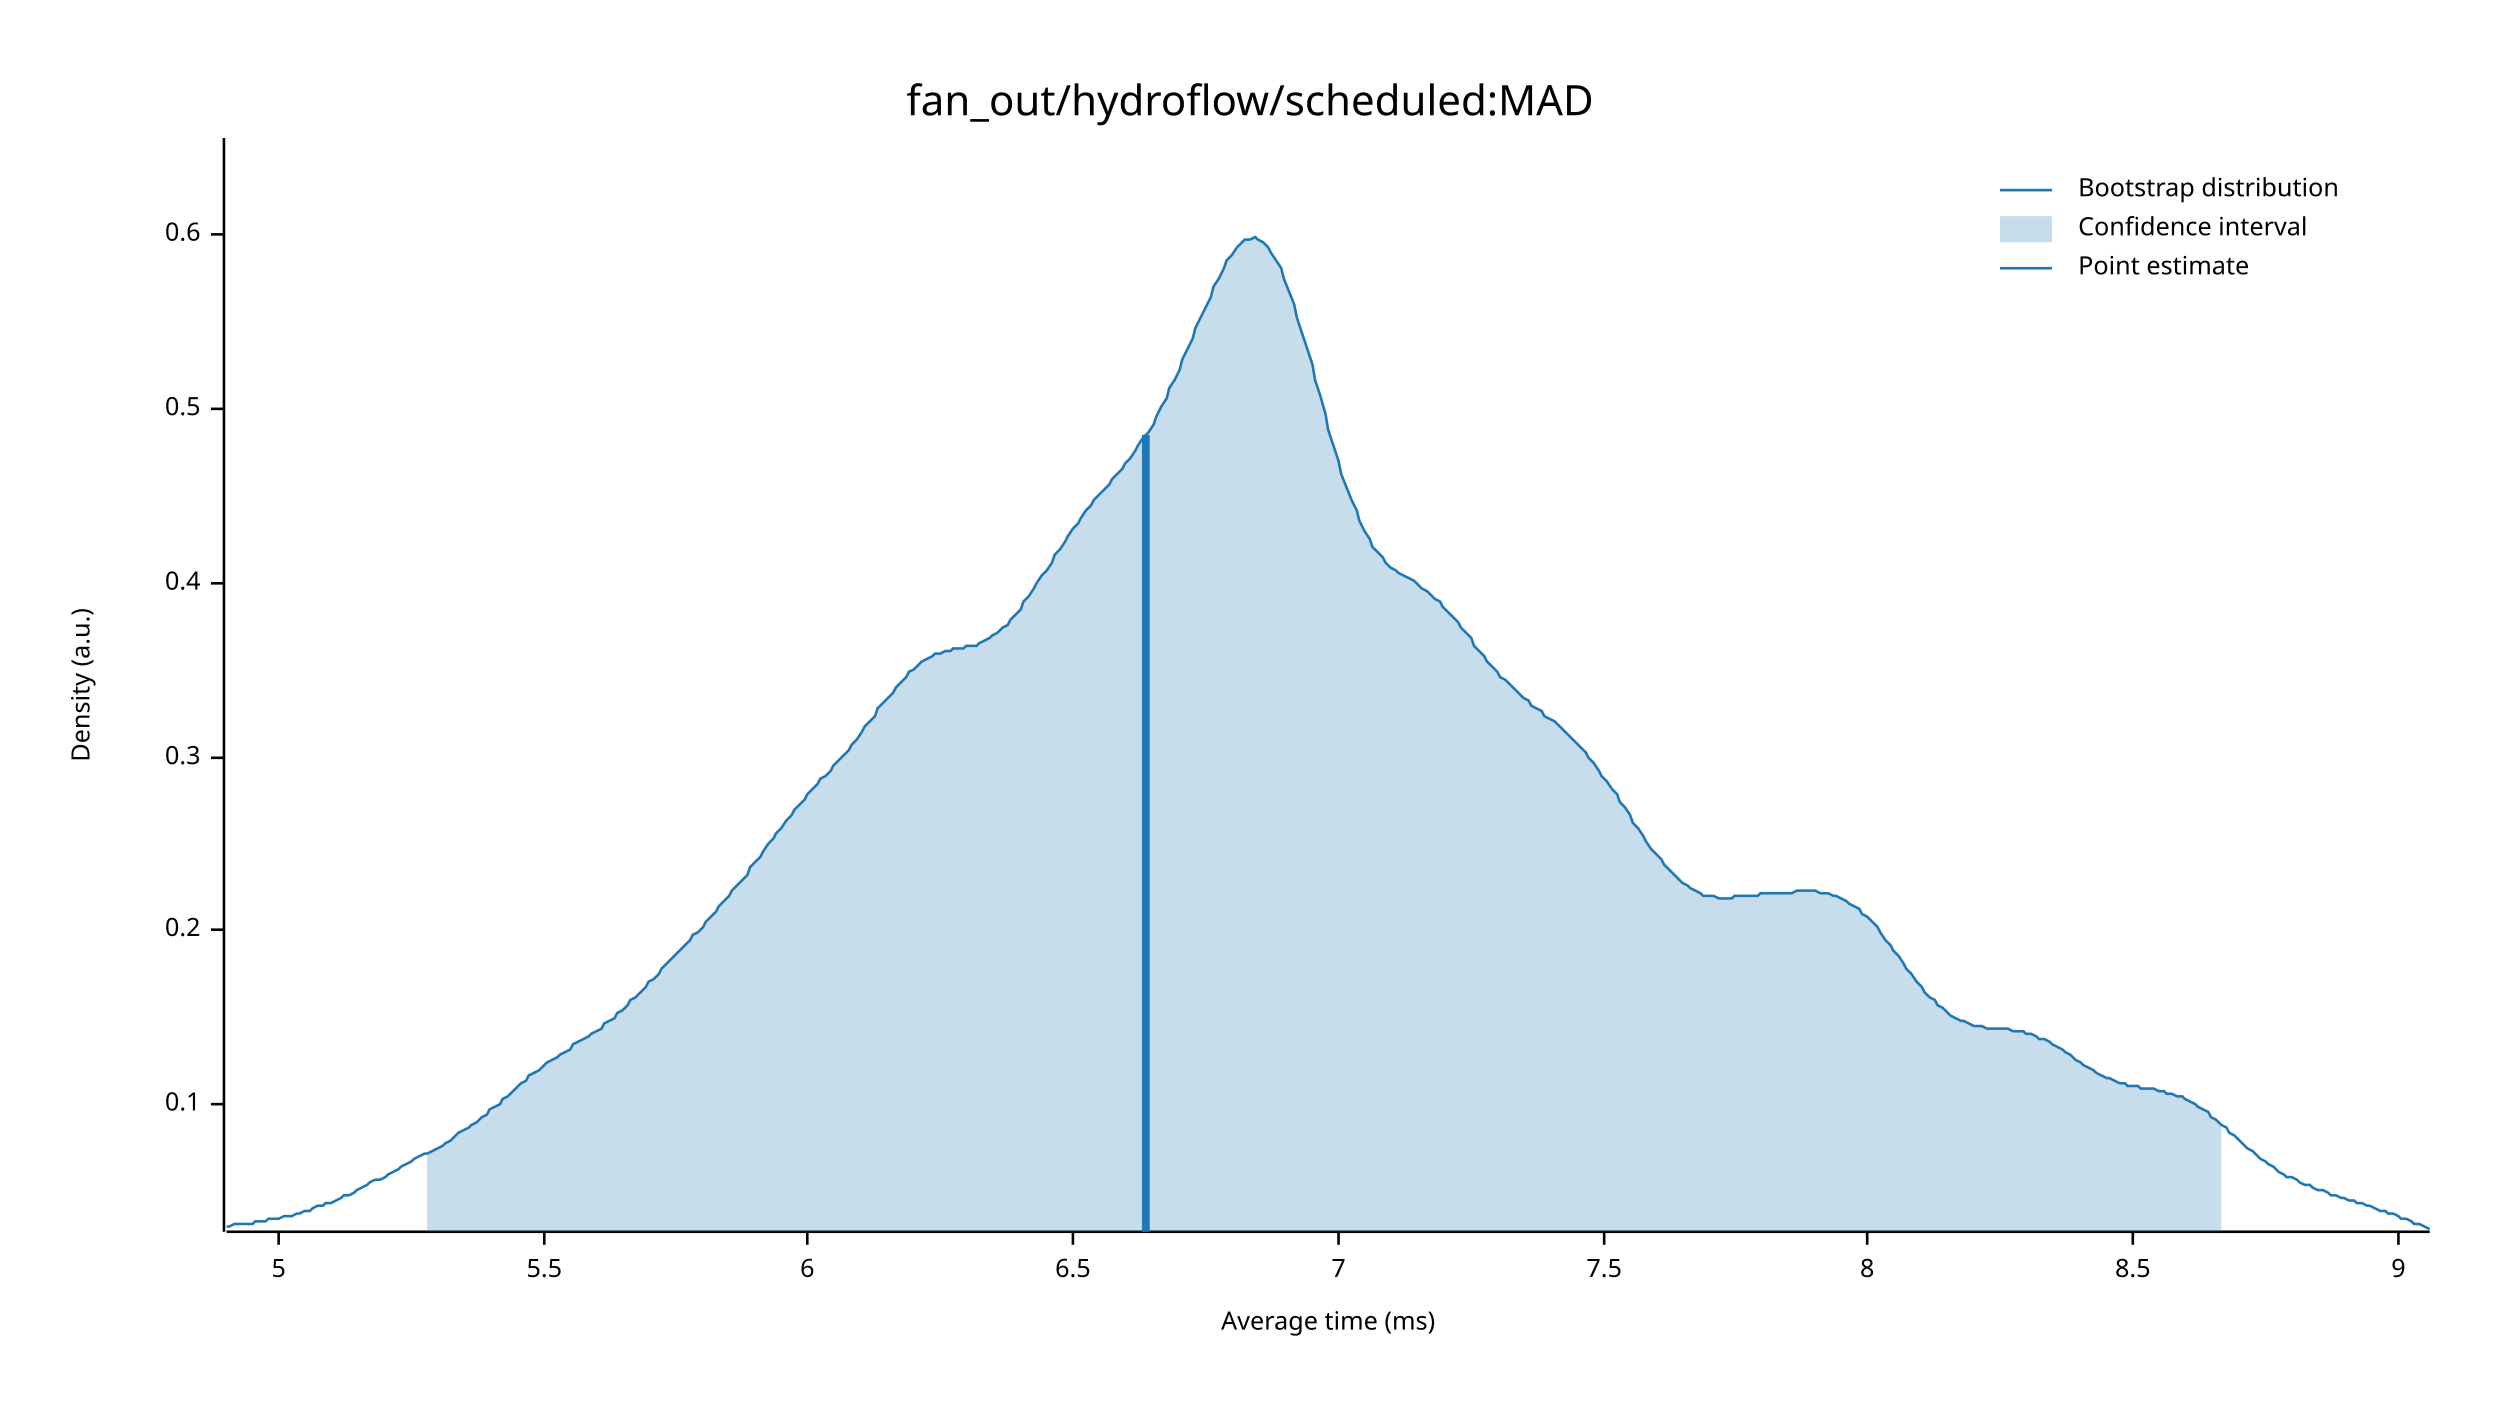
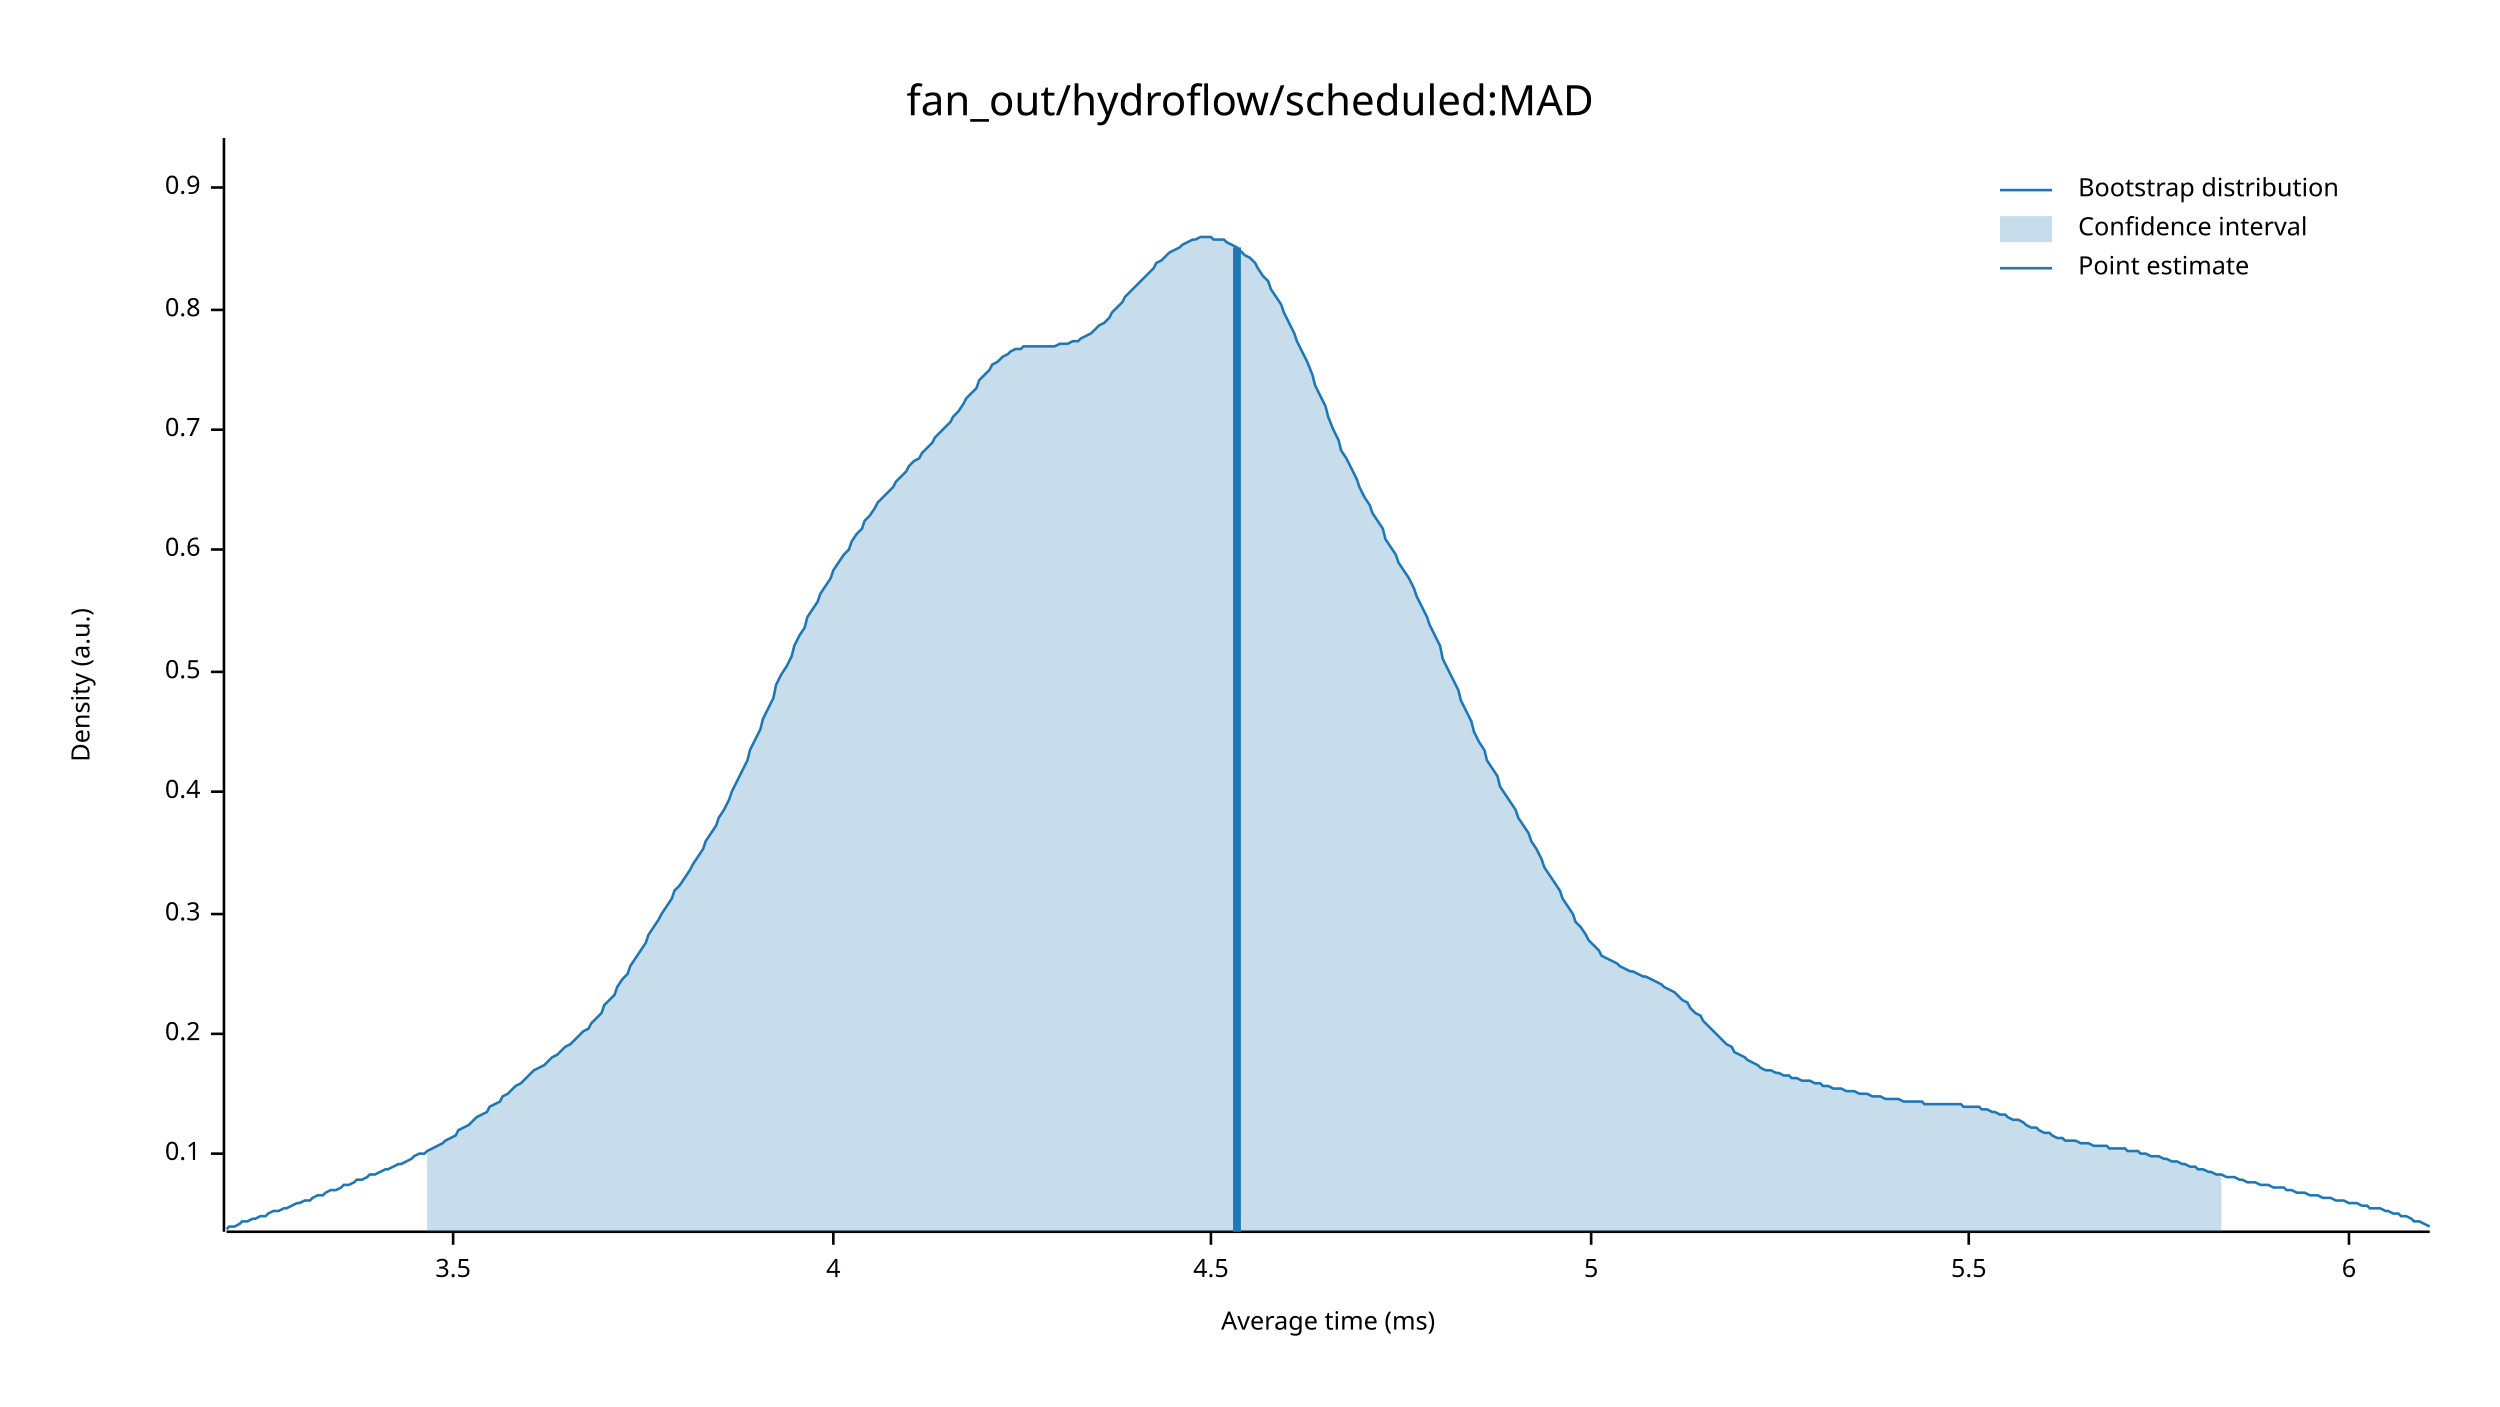
<svg xmlns="http://www.w3.org/2000/svg" width="960" height="540" viewBox="0 0 960 540">
  <text x="480" y="32" dy="0.76em" text-anchor="middle" font-family="sans-serif" font-size="16.129" opacity="1" fill="#000000">
fan_out/hydroflow/scheduled:MAD
</text>
  <text x="27" y="263" dy="0.76em" text-anchor="middle" font-family="sans-serif" font-size="9.677" opacity="1" fill="#000000" transform="rotate(270, 27, 263)">
Density (a.u.)
</text>
  <text x="510" y="513" dy="-0.5ex" text-anchor="middle" font-family="sans-serif" font-size="9.677" opacity="1" fill="#000000">
Average time (ms)
</text>
  <polyline fill="none" opacity="1" stroke="#000000" stroke-width="1" points="86,53 86,473 " />
-   <text x="77" y="424" dy="0.5ex" text-anchor="end" font-family="sans-serif" font-size="9.677" opacity="1" fill="#000000">
+   <text x="77" y="443" dy="0.5ex" text-anchor="end" font-family="sans-serif" font-size="9.677" opacity="1" fill="#000000">
0.1
</text>
-   <polyline fill="none" opacity="1" stroke="#000000" stroke-width="1" points="81,424 86,424 " />
-   <text x="77" y="357" dy="0.5ex" text-anchor="end" font-family="sans-serif" font-size="9.677" opacity="1" fill="#000000">
+   <polyline fill="none" opacity="1" stroke="#000000" stroke-width="1" points="81,443 86,443 " />
+   <text x="77" y="397" dy="0.5ex" text-anchor="end" font-family="sans-serif" font-size="9.677" opacity="1" fill="#000000">
0.2
</text>
-   <polyline fill="none" opacity="1" stroke="#000000" stroke-width="1" points="81,357 86,357 " />
-   <text x="77" y="291" dy="0.5ex" text-anchor="end" font-family="sans-serif" font-size="9.677" opacity="1" fill="#000000">
+   <polyline fill="none" opacity="1" stroke="#000000" stroke-width="1" points="81,397 86,397 " />
+   <text x="77" y="351" dy="0.5ex" text-anchor="end" font-family="sans-serif" font-size="9.677" opacity="1" fill="#000000">
0.3
</text>
-   <polyline fill="none" opacity="1" stroke="#000000" stroke-width="1" points="81,291 86,291 " />
-   <text x="77" y="224" dy="0.5ex" text-anchor="end" font-family="sans-serif" font-size="9.677" opacity="1" fill="#000000">
+   <polyline fill="none" opacity="1" stroke="#000000" stroke-width="1" points="81,351 86,351 " />
+   <text x="77" y="304" dy="0.5ex" text-anchor="end" font-family="sans-serif" font-size="9.677" opacity="1" fill="#000000">
0.4
</text>
-   <polyline fill="none" opacity="1" stroke="#000000" stroke-width="1" points="81,224 86,224 " />
-   <text x="77" y="157" dy="0.5ex" text-anchor="end" font-family="sans-serif" font-size="9.677" opacity="1" fill="#000000">
+   <polyline fill="none" opacity="1" stroke="#000000" stroke-width="1" points="81,304 86,304 " />
+   <text x="77" y="258" dy="0.5ex" text-anchor="end" font-family="sans-serif" font-size="9.677" opacity="1" fill="#000000">
0.5
</text>
-   <polyline fill="none" opacity="1" stroke="#000000" stroke-width="1" points="81,157 86,157 " />
-   <text x="77" y="90" dy="0.5ex" text-anchor="end" font-family="sans-serif" font-size="9.677" opacity="1" fill="#000000">
+   <polyline fill="none" opacity="1" stroke="#000000" stroke-width="1" points="81,258 86,258 " />
+   <text x="77" y="211" dy="0.5ex" text-anchor="end" font-family="sans-serif" font-size="9.677" opacity="1" fill="#000000">
0.6
</text>
-   <polyline fill="none" opacity="1" stroke="#000000" stroke-width="1" points="81,90 86,90 " />
+   <polyline fill="none" opacity="1" stroke="#000000" stroke-width="1" points="81,211 86,211 " />
+   <text x="77" y="165" dy="0.5ex" text-anchor="end" font-family="sans-serif" font-size="9.677" opacity="1" fill="#000000">
+ 0.7
+ </text>
+   <polyline fill="none" opacity="1" stroke="#000000" stroke-width="1" points="81,165 86,165 " />
+   <text x="77" y="119" dy="0.5ex" text-anchor="end" font-family="sans-serif" font-size="9.677" opacity="1" fill="#000000">
+ 0.8
+ </text>
+   <polyline fill="none" opacity="1" stroke="#000000" stroke-width="1" points="81,119 86,119 " />
+   <text x="77" y="72" dy="0.5ex" text-anchor="end" font-family="sans-serif" font-size="9.677" opacity="1" fill="#000000">
+ 0.9
+ </text>
+   <polyline fill="none" opacity="1" stroke="#000000" stroke-width="1" points="81,72 86,72 " />
  <polyline fill="none" opacity="1" stroke="#000000" stroke-width="1" points="87,473 933,473 " />
-   <text x="107" y="483" dy="0.76em" text-anchor="middle" font-family="sans-serif" font-size="9.677" opacity="1" fill="#000000">
+   <text x="174" y="483" dy="0.76em" text-anchor="middle" font-family="sans-serif" font-size="9.677" opacity="1" fill="#000000">
+ 3.5
+ </text>
+   <polyline fill="none" opacity="1" stroke="#000000" stroke-width="1" points="174,473 174,478 " />
+   <text x="320" y="483" dy="0.76em" text-anchor="middle" font-family="sans-serif" font-size="9.677" opacity="1" fill="#000000">
+ 4
+ </text>
+   <polyline fill="none" opacity="1" stroke="#000000" stroke-width="1" points="320,473 320,478 " />
+   <text x="465" y="483" dy="0.76em" text-anchor="middle" font-family="sans-serif" font-size="9.677" opacity="1" fill="#000000">
+ 4.5
+ </text>
+   <polyline fill="none" opacity="1" stroke="#000000" stroke-width="1" points="465,473 465,478 " />
+   <text x="611" y="483" dy="0.76em" text-anchor="middle" font-family="sans-serif" font-size="9.677" opacity="1" fill="#000000">
5
</text>
-   <polyline fill="none" opacity="1" stroke="#000000" stroke-width="1" points="107,473 107,478 " />
-   <text x="209" y="483" dy="0.76em" text-anchor="middle" font-family="sans-serif" font-size="9.677" opacity="1" fill="#000000">
+   <polyline fill="none" opacity="1" stroke="#000000" stroke-width="1" points="611,473 611,478 " />
+   <text x="756" y="483" dy="0.76em" text-anchor="middle" font-family="sans-serif" font-size="9.677" opacity="1" fill="#000000">
5.5
</text>
-   <polyline fill="none" opacity="1" stroke="#000000" stroke-width="1" points="209,473 209,478 " />
-   <text x="310" y="483" dy="0.76em" text-anchor="middle" font-family="sans-serif" font-size="9.677" opacity="1" fill="#000000">
+   <polyline fill="none" opacity="1" stroke="#000000" stroke-width="1" points="756,473 756,478 " />
+   <text x="902" y="483" dy="0.76em" text-anchor="middle" font-family="sans-serif" font-size="9.677" opacity="1" fill="#000000">
6
</text>
-   <polyline fill="none" opacity="1" stroke="#000000" stroke-width="1" points="310,473 310,478 " />
-   <text x="412" y="483" dy="0.76em" text-anchor="middle" font-family="sans-serif" font-size="9.677" opacity="1" fill="#000000">
- 6.5
- </text>
-   <polyline fill="none" opacity="1" stroke="#000000" stroke-width="1" points="412,473 412,478 " />
-   <text x="514" y="483" dy="0.76em" text-anchor="middle" font-family="sans-serif" font-size="9.677" opacity="1" fill="#000000">
- 7
- </text>
-   <polyline fill="none" opacity="1" stroke="#000000" stroke-width="1" points="514,473 514,478 " />
-   <text x="616" y="483" dy="0.76em" text-anchor="middle" font-family="sans-serif" font-size="9.677" opacity="1" fill="#000000">
- 7.5
- </text>
-   <polyline fill="none" opacity="1" stroke="#000000" stroke-width="1" points="616,473 616,478 " />
-   <text x="717" y="483" dy="0.76em" text-anchor="middle" font-family="sans-serif" font-size="9.677" opacity="1" fill="#000000">
- 8
- </text>
-   <polyline fill="none" opacity="1" stroke="#000000" stroke-width="1" points="717,473 717,478 " />
-   <text x="819" y="483" dy="0.76em" text-anchor="middle" font-family="sans-serif" font-size="9.677" opacity="1" fill="#000000">
- 8.5
- </text>
-   <polyline fill="none" opacity="1" stroke="#000000" stroke-width="1" points="819,473 819,478 " />
-   <text x="921" y="483" dy="0.76em" text-anchor="middle" font-family="sans-serif" font-size="9.677" opacity="1" fill="#000000">
- 9
- </text>
-   <polyline fill="none" opacity="1" stroke="#000000" stroke-width="1" points="921,473 921,478 " />
-   <polyline fill="none" opacity="1" stroke="#1F78B4" stroke-width="1" points="87,471 88,471 90,470 92,470 93,470 95,470 97,470 98,469 100,469 102,469 103,468 105,468 107,468 109,467 110,467 112,467 114,466 115,466 117,465 119,465 120,464 122,463 124,463 125,462 127,462 129,461 131,460 132,459 134,459 136,458 137,457 139,456 141,455 142,454 144,453 146,453 148,452 149,451 151,450 153,449 154,448 156,447 158,446 159,445 161,444 163,443 164,443 166,442 168,441 170,440 171,439 173,438 175,436 176,435 178,434 180,433 181,432 183,431 185,429 187,428 188,426 190,425 192,424 193,422 195,421 197,419 198,418 200,416 202,415 203,413 205,412 207,411 209,409 210,408 212,407 214,406 215,405 217,404 219,403 220,401 222,400 224,399 226,398 227,397 229,396 231,395 232,393 234,392 236,391 237,389 239,388 241,386 242,384 244,383 246,381 248,379 249,377 251,376 253,374 254,372 256,370 258,368 259,367 261,365 263,363 265,361 266,359 268,358 270,356 271,354 273,352 275,350 276,348 278,346 280,344 281,342 283,340 285,338 287,336 288,333 290,331 292,329 293,327 295,324 297,322 298,320 300,318 302,315 304,313 305,311 307,309 309,307 310,305 312,303 314,301 315,299 317,298 319,296 320,294 322,292 324,290 326,288 327,286 329,284 331,281 332,279 334,277 336,275 337,272 339,270 341,268 343,266 344,264 346,262 348,260 349,258 351,257 353,255 354,254 356,253 358,252 359,251 361,251 363,250 365,250 366,249 368,249 370,249 371,248 373,248 375,248 376,247 378,246 380,245 381,244 383,243 385,241 387,240 388,238 390,236 392,234 393,231 395,229 397,226 398,224 400,221 402,219 404,216 405,213 407,211 409,208 410,206 412,203 414,201 415,199 417,196 419,194 420,192 422,190 424,188 426,186 427,184 429,182 431,180 432,178 434,176 436,173 437,171 439,168 441,166 443,163 444,160 446,156 448,153 449,149 451,146 453,142 454,138 456,134 458,130 459,126 461,122 463,118 465,114 466,110 468,107 470,103 471,100 473,98 475,95 476,94 478,92 480,92 482,91 483,92 485,93 487,95 488,97 490,100 492,103 493,107 495,112 497,117 498,122 500,128 502,134 504,140 505,146 507,152 509,159 510,165 512,171 514,177 515,182 517,187 519,192 521,196 522,200 524,204 526,207 527,210 529,212 531,214 532,216 534,218 536,219 537,220 539,221 541,222 543,223 544,224 546,226 548,227 549,228 551,230 553,231 554,233 556,235 558,237 560,239 561,241 563,243 565,245 566,248 568,250 570,252 571,254 573,256 575,258 576,260 578,261 580,263 582,265 583,266 585,268 587,269 588,271 590,272 592,273 593,275 595,276 597,277 599,279 600,280 602,282 604,284 605,285 607,287 609,289 610,291 612,293 614,296 615,298 617,300 619,303 621,305 622,308 624,310 626,313 627,316 629,318 631,321 632,323 634,326 636,328 638,330 639,332 641,334 643,336 644,337 646,339 648,340 649,341 651,342 653,343 654,344 656,344 658,344 660,345 661,345 663,345 665,345 666,344 668,344 670,344 671,344 673,344 675,344 676,343 678,343 680,343 682,343 683,343 685,343 687,343 688,343 690,342 692,342 693,342 695,342 697,342 699,343 700,343 702,343 704,344 705,344 707,345 709,346 710,347 712,348 714,349 715,351 717,352 719,354 721,356 722,358 724,361 726,363 727,365 729,367 731,370 732,372 734,374 736,377 738,379 739,381 741,383 743,384 744,386 746,387 748,389 749,390 751,391 753,392 754,392 756,393 758,394 760,394 761,394 763,395 765,395 766,395 768,395 770,395 771,395 773,396 775,396 777,396 778,397 780,397 782,398 783,399 785,399 787,400 788,401 790,402 792,403 793,404 795,405 797,407 799,408 800,409 802,410 804,411 805,412 807,413 809,414 810,414 812,415 814,416 816,416 817,417 819,417 821,417 822,418 824,418 826,418 827,418 829,419 831,419 832,420 834,420 836,421 838,421 839,422 841,423 843,424 844,425 846,426 848,427 849,429 851,430 853,432 855,433 856,435 858,436 860,438 861,439 863,441 865,442 866,443 868,445 870,446 871,447 873,448 875,450 877,451 878,452 880,452 882,453 883,454 885,455 887,455 888,456 890,457 892,457 894,458 895,459 897,459 899,460 900,460 902,461 904,461 905,462 907,462 909,463 910,463 912,464 914,465 916,465 917,466 919,466 921,467 922,468 924,468 926,469 927,470 929,470 931,471 933,472 " />
-   <polygon opacity="0.25" fill="#1F78B4" points="164,443 166,442 168,441 170,440 171,439 173,438 175,436 176,435 178,434 180,433 181,432 183,431 185,429 187,428 188,426 190,425 192,424 193,422 195,421 197,419 198,418 200,416 202,415 203,413 205,412 207,411 209,409 210,408 212,407 214,406 215,405 217,404 219,403 220,401 222,400 224,399 226,398 227,397 229,396 231,395 232,393 234,392 236,391 237,389 239,388 241,386 242,384 244,383 246,381 248,379 249,377 251,376 253,374 254,372 256,370 258,368 259,367 261,365 263,363 265,361 266,359 268,358 270,356 271,354 273,352 275,350 276,348 278,346 280,344 281,342 283,340 285,338 287,336 288,333 290,331 292,329 293,327 295,324 297,322 298,320 300,318 302,315 304,313 305,311 307,309 309,307 310,305 312,303 314,301 315,299 317,298 319,296 320,294 322,292 324,290 326,288 327,286 329,284 331,281 332,279 334,277 336,275 337,272 339,270 341,268 343,266 344,264 346,262 348,260 349,258 351,257 353,255 354,254 356,253 358,252 359,251 361,251 363,250 365,250 366,249 368,249 370,249 371,248 373,248 375,248 376,247 378,246 380,245 381,244 383,243 385,241 387,240 388,238 390,236 392,234 393,231 395,229 397,226 398,224 400,221 402,219 404,216 405,213 407,211 409,208 410,206 412,203 414,201 415,199 417,196 419,194 420,192 422,190 424,188 426,186 427,184 429,182 431,180 432,178 434,176 436,173 437,171 439,168 441,166 443,163 444,160 446,156 448,153 449,149 451,146 453,142 454,138 456,134 458,130 459,126 461,122 463,118 465,114 466,110 468,107 470,103 471,100 473,98 475,95 476,94 478,92 480,92 482,91 483,92 485,93 487,95 488,97 490,100 492,103 493,107 495,112 497,117 498,122 500,128 502,134 504,140 505,146 507,152 509,159 510,165 512,171 514,177 515,182 517,187 519,192 521,196 522,200 524,204 526,207 527,210 529,212 531,214 532,216 534,218 536,219 537,220 539,221 541,222 543,223 544,224 546,226 548,227 549,228 551,230 553,231 554,233 556,235 558,237 560,239 561,241 563,243 565,245 566,248 568,250 570,252 571,254 573,256 575,258 576,260 578,261 580,263 582,265 583,266 585,268 587,269 588,271 590,272 592,273 593,275 595,276 597,277 599,279 600,280 602,282 604,284 605,285 607,287 609,289 610,291 612,293 614,296 615,298 617,300 619,303 621,305 622,308 624,310 626,313 627,316 629,318 631,321 632,323 634,326 636,328 638,330 639,332 641,334 643,336 644,337 646,339 648,340 649,341 651,342 653,343 654,344 656,344 658,344 660,345 661,345 663,345 665,345 666,344 668,344 670,344 671,344 673,344 675,344 676,343 678,343 680,343 682,343 683,343 685,343 687,343 688,343 690,342 692,342 693,342 695,342 697,342 699,343 700,343 702,343 704,344 705,344 707,345 709,346 710,347 712,348 714,349 715,351 717,352 719,354 721,356 722,358 724,361 726,363 727,365 729,367 731,370 732,372 734,374 736,377 738,379 739,381 741,383 743,384 744,386 746,387 748,389 749,390 751,391 753,392 754,392 756,393 758,394 760,394 761,394 763,395 765,395 766,395 768,395 770,395 771,395 773,396 775,396 777,396 778,397 780,397 782,398 783,399 785,399 787,400 788,401 790,402 792,403 793,404 795,405 797,407 799,408 800,409 802,410 804,411 805,412 807,413 809,414 810,414 812,415 814,416 816,416 817,417 819,417 821,417 822,418 824,418 826,418 827,418 829,419 831,419 832,420 834,420 836,421 838,421 839,422 841,423 843,424 844,425 846,426 848,427 849,429 851,430 853,432 853,473 164,473 " />
-   <polyline fill="none" opacity="1" stroke="#1F78B4" stroke-width="3" points="440,473 440,167 " />
+   <polyline fill="none" opacity="1" stroke="#000000" stroke-width="1" points="902,473 902,478 " />
+   <polyline fill="none" opacity="1" stroke="#1F78B4" stroke-width="1" points="87,472 88,471 90,471 92,470 93,469 95,469 97,468 98,468 100,467 102,467 103,466 105,465 107,465 109,464 110,464 112,463 114,462 115,462 117,461 119,461 120,460 122,459 124,459 125,458 127,457 129,457 131,456 132,455 134,455 136,454 137,453 139,453 141,452 142,451 144,451 146,450 148,449 149,449 151,448 153,447 154,447 156,446 158,445 159,444 161,443 163,443 164,442 166,441 168,440 170,439 171,438 173,437 175,436 176,434 178,433 180,432 181,431 183,429 185,428 187,427 188,425 190,424 192,423 193,421 195,420 197,418 198,417 200,416 202,414 203,413 205,411 207,410 209,409 210,408 212,406 214,405 215,404 217,402 219,401 220,400 222,398 224,396 226,395 227,393 229,391 231,389 232,386 234,384 236,382 237,379 239,376 241,374 242,371 244,368 246,365 248,362 249,359 251,356 253,353 254,351 256,348 258,345 259,342 261,340 263,337 265,334 266,332 268,329 270,326 271,323 273,320 275,317 276,314 278,311 280,307 281,304 283,300 285,296 287,292 288,288 290,284 292,280 293,276 295,272 297,268 298,263 300,259 302,256 304,252 305,248 307,244 309,241 310,237 312,234 314,231 315,228 317,225 319,222 320,219 322,216 324,213 326,211 327,208 329,205 331,203 332,200 334,198 336,195 337,193 339,191 341,189 343,187 344,185 346,183 348,181 349,179 351,177 353,176 354,174 356,172 358,170 359,168 361,166 363,164 365,162 366,160 368,158 370,155 371,153 373,151 375,149 376,146 378,144 380,142 381,140 383,139 385,137 387,136 388,135 390,134 392,134 393,133 395,133 397,133 398,133 400,133 402,133 404,133 405,133 407,132 409,132 410,132 412,131 414,131 415,130 417,129 419,128 420,127 422,125 424,124 426,122 427,120 429,118 431,116 432,114 434,112 436,110 437,109 439,107 441,105 443,103 444,101 446,100 448,98 449,97 451,96 453,95 454,94 456,93 458,92 459,92 461,91 463,91 465,91 466,92 468,92 470,92 471,93 473,94 475,95 476,96 478,98 480,99 482,101 483,103 485,106 487,108 488,111 490,114 492,117 493,120 495,124 497,128 498,131 500,135 502,139 504,144 505,148 507,152 509,156 510,160 512,165 514,169 515,173 517,176 519,180 521,184 522,187 524,191 526,194 527,197 529,200 531,203 532,207 534,210 536,213 537,216 539,219 541,222 543,226 544,229 546,233 548,237 549,240 551,244 553,248 554,253 556,257 558,261 560,265 561,269 563,273 565,277 566,281 568,285 570,288 571,292 573,295 575,298 576,302 578,305 580,308 582,311 583,314 585,317 587,320 588,323 590,326 592,330 593,333 595,336 597,339 599,342 600,345 602,348 604,351 605,354 607,356 609,359 610,361 612,363 614,365 615,367 617,368 619,369 621,370 622,371 624,372 626,373 627,373 629,374 631,375 632,375 634,376 636,377 638,378 639,379 641,380 643,381 644,382 646,384 648,385 649,387 651,389 653,390 654,392 656,394 658,396 660,398 661,399 663,401 665,402 666,404 668,405 670,406 671,407 673,408 675,409 676,410 678,411 680,411 682,412 683,412 685,413 687,413 688,414 690,414 692,415 693,415 695,415 697,416 699,416 700,417 702,417 704,418 705,418 707,418 709,419 710,419 712,419 714,420 715,420 717,420 719,421 721,421 722,421 724,422 726,422 727,422 729,422 731,423 732,423 734,423 736,423 738,423 739,424 741,424 743,424 744,424 746,424 748,424 749,424 751,424 753,424 754,425 756,425 758,425 760,425 761,426 763,426 765,427 766,427 768,428 770,428 771,429 773,430 775,430 777,431 778,432 780,433 782,433 783,434 785,435 787,435 788,436 790,437 792,437 793,438 795,438 797,438 799,439 800,439 802,439 804,440 805,440 807,440 809,440 810,441 812,441 814,441 816,441 817,442 819,442 821,442 822,443 824,443 826,444 827,444 829,444 831,445 832,445 834,446 836,446 838,447 839,447 841,448 843,448 844,449 846,449 848,450 849,450 851,451 853,451 855,452 856,452 858,452 860,453 861,453 863,454 865,454 866,454 868,455 870,455 871,455 873,456 875,456 877,456 878,457 880,457 882,458 883,458 885,458 887,459 888,459 890,459 892,460 894,460 895,460 897,461 899,461 900,461 902,462 904,462 905,462 907,463 909,463 910,464 912,464 914,464 916,465 917,465 919,466 921,466 922,467 924,467 926,468 927,469 929,469 931,470 933,471 " />
+   <polygon opacity="0.25" fill="#1F78B4" points="164,442 166,441 168,440 170,439 171,438 173,437 175,436 176,434 178,433 180,432 181,431 183,429 185,428 187,427 188,425 190,424 192,423 193,421 195,420 197,418 198,417 200,416 202,414 203,413 205,411 207,410 209,409 210,408 212,406 214,405 215,404 217,402 219,401 220,400 222,398 224,396 226,395 227,393 229,391 231,389 232,386 234,384 236,382 237,379 239,376 241,374 242,371 244,368 246,365 248,362 249,359 251,356 253,353 254,351 256,348 258,345 259,342 261,340 263,337 265,334 266,332 268,329 270,326 271,323 273,320 275,317 276,314 278,311 280,307 281,304 283,300 285,296 287,292 288,288 290,284 292,280 293,276 295,272 297,268 298,263 300,259 302,256 304,252 305,248 307,244 309,241 310,237 312,234 314,231 315,228 317,225 319,222 320,219 322,216 324,213 326,211 327,208 329,205 331,203 332,200 334,198 336,195 337,193 339,191 341,189 343,187 344,185 346,183 348,181 349,179 351,177 353,176 354,174 356,172 358,170 359,168 361,166 363,164 365,162 366,160 368,158 370,155 371,153 373,151 375,149 376,146 378,144 380,142 381,140 383,139 385,137 387,136 388,135 390,134 392,134 393,133 395,133 397,133 398,133 400,133 402,133 404,133 405,133 407,132 409,132 410,132 412,131 414,131 415,130 417,129 419,128 420,127 422,125 424,124 426,122 427,120 429,118 431,116 432,114 434,112 436,110 437,109 439,107 441,105 443,103 444,101 446,100 448,98 449,97 451,96 453,95 454,94 456,93 458,92 459,92 461,91 463,91 465,91 466,92 468,92 470,92 471,93 473,94 475,95 476,96 478,98 480,99 482,101 483,103 485,106 487,108 488,111 490,114 492,117 493,120 495,124 497,128 498,131 500,135 502,139 504,144 505,148 507,152 509,156 510,160 512,165 514,169 515,173 517,176 519,180 521,184 522,187 524,191 526,194 527,197 529,200 531,203 532,207 534,210 536,213 537,216 539,219 541,222 543,226 544,229 546,233 548,237 549,240 551,244 553,248 554,253 556,257 558,261 560,265 561,269 563,273 565,277 566,281 568,285 570,288 571,292 573,295 575,298 576,302 578,305 580,308 582,311 583,314 585,317 587,320 588,323 590,326 592,330 593,333 595,336 597,339 599,342 600,345 602,348 604,351 605,354 607,356 609,359 610,361 612,363 614,365 615,367 617,368 619,369 621,370 622,371 624,372 626,373 627,373 629,374 631,375 632,375 634,376 636,377 638,378 639,379 641,380 643,381 644,382 646,384 648,385 649,387 651,389 653,390 654,392 656,394 658,396 660,398 661,399 663,401 665,402 666,404 668,405 670,406 671,407 673,408 675,409 676,410 678,411 680,411 682,412 683,412 685,413 687,413 688,414 690,414 692,415 693,415 695,415 697,416 699,416 700,417 702,417 704,418 705,418 707,418 709,419 710,419 712,419 714,420 715,420 717,420 719,421 721,421 722,421 724,422 726,422 727,422 729,422 731,423 732,423 734,423 736,423 738,423 739,424 741,424 743,424 744,424 746,424 748,424 749,424 751,424 753,424 754,425 756,425 758,425 760,425 761,426 763,426 765,427 766,427 768,428 770,428 771,429 773,430 775,430 777,431 778,432 780,433 782,433 783,434 785,435 787,435 788,436 790,437 792,437 793,438 795,438 797,438 799,439 800,439 802,439 804,440 805,440 807,440 809,440 810,441 812,441 814,441 816,441 817,442 819,442 821,442 822,443 824,443 826,444 827,444 829,444 831,445 832,445 834,446 836,446 838,447 839,447 841,448 843,448 844,449 846,449 848,450 849,450 851,451 853,451 853,473 164,473 " />
+   <polyline fill="none" opacity="1" stroke="#1F78B4" stroke-width="3" points="475,473 475,95 " />
  <text x="798" y="68" dy="0.76em" text-anchor="start" font-family="sans-serif" font-size="9.677" opacity="1" fill="#000000">
Bootstrap distribution
</text>
  <text x="798" y="83" dy="0.76em" text-anchor="start" font-family="sans-serif" font-size="9.677" opacity="1" fill="#000000">
Confidence interval
</text>
  <text x="798" y="98" dy="0.76em" text-anchor="start" font-family="sans-serif" font-size="9.677" opacity="1" fill="#000000">
Point estimate
</text>
  <polyline fill="none" opacity="1" stroke="#1F78B4" stroke-width="1" points="768,73 788,73 " />
  <rect x="768" y="83" width="20" height="10" opacity="0.25" fill="#1F78B4" stroke="none" />
  <polyline fill="none" opacity="1" stroke="#1F78B4" stroke-width="1" points="768,103 788,103 " />
</svg>
